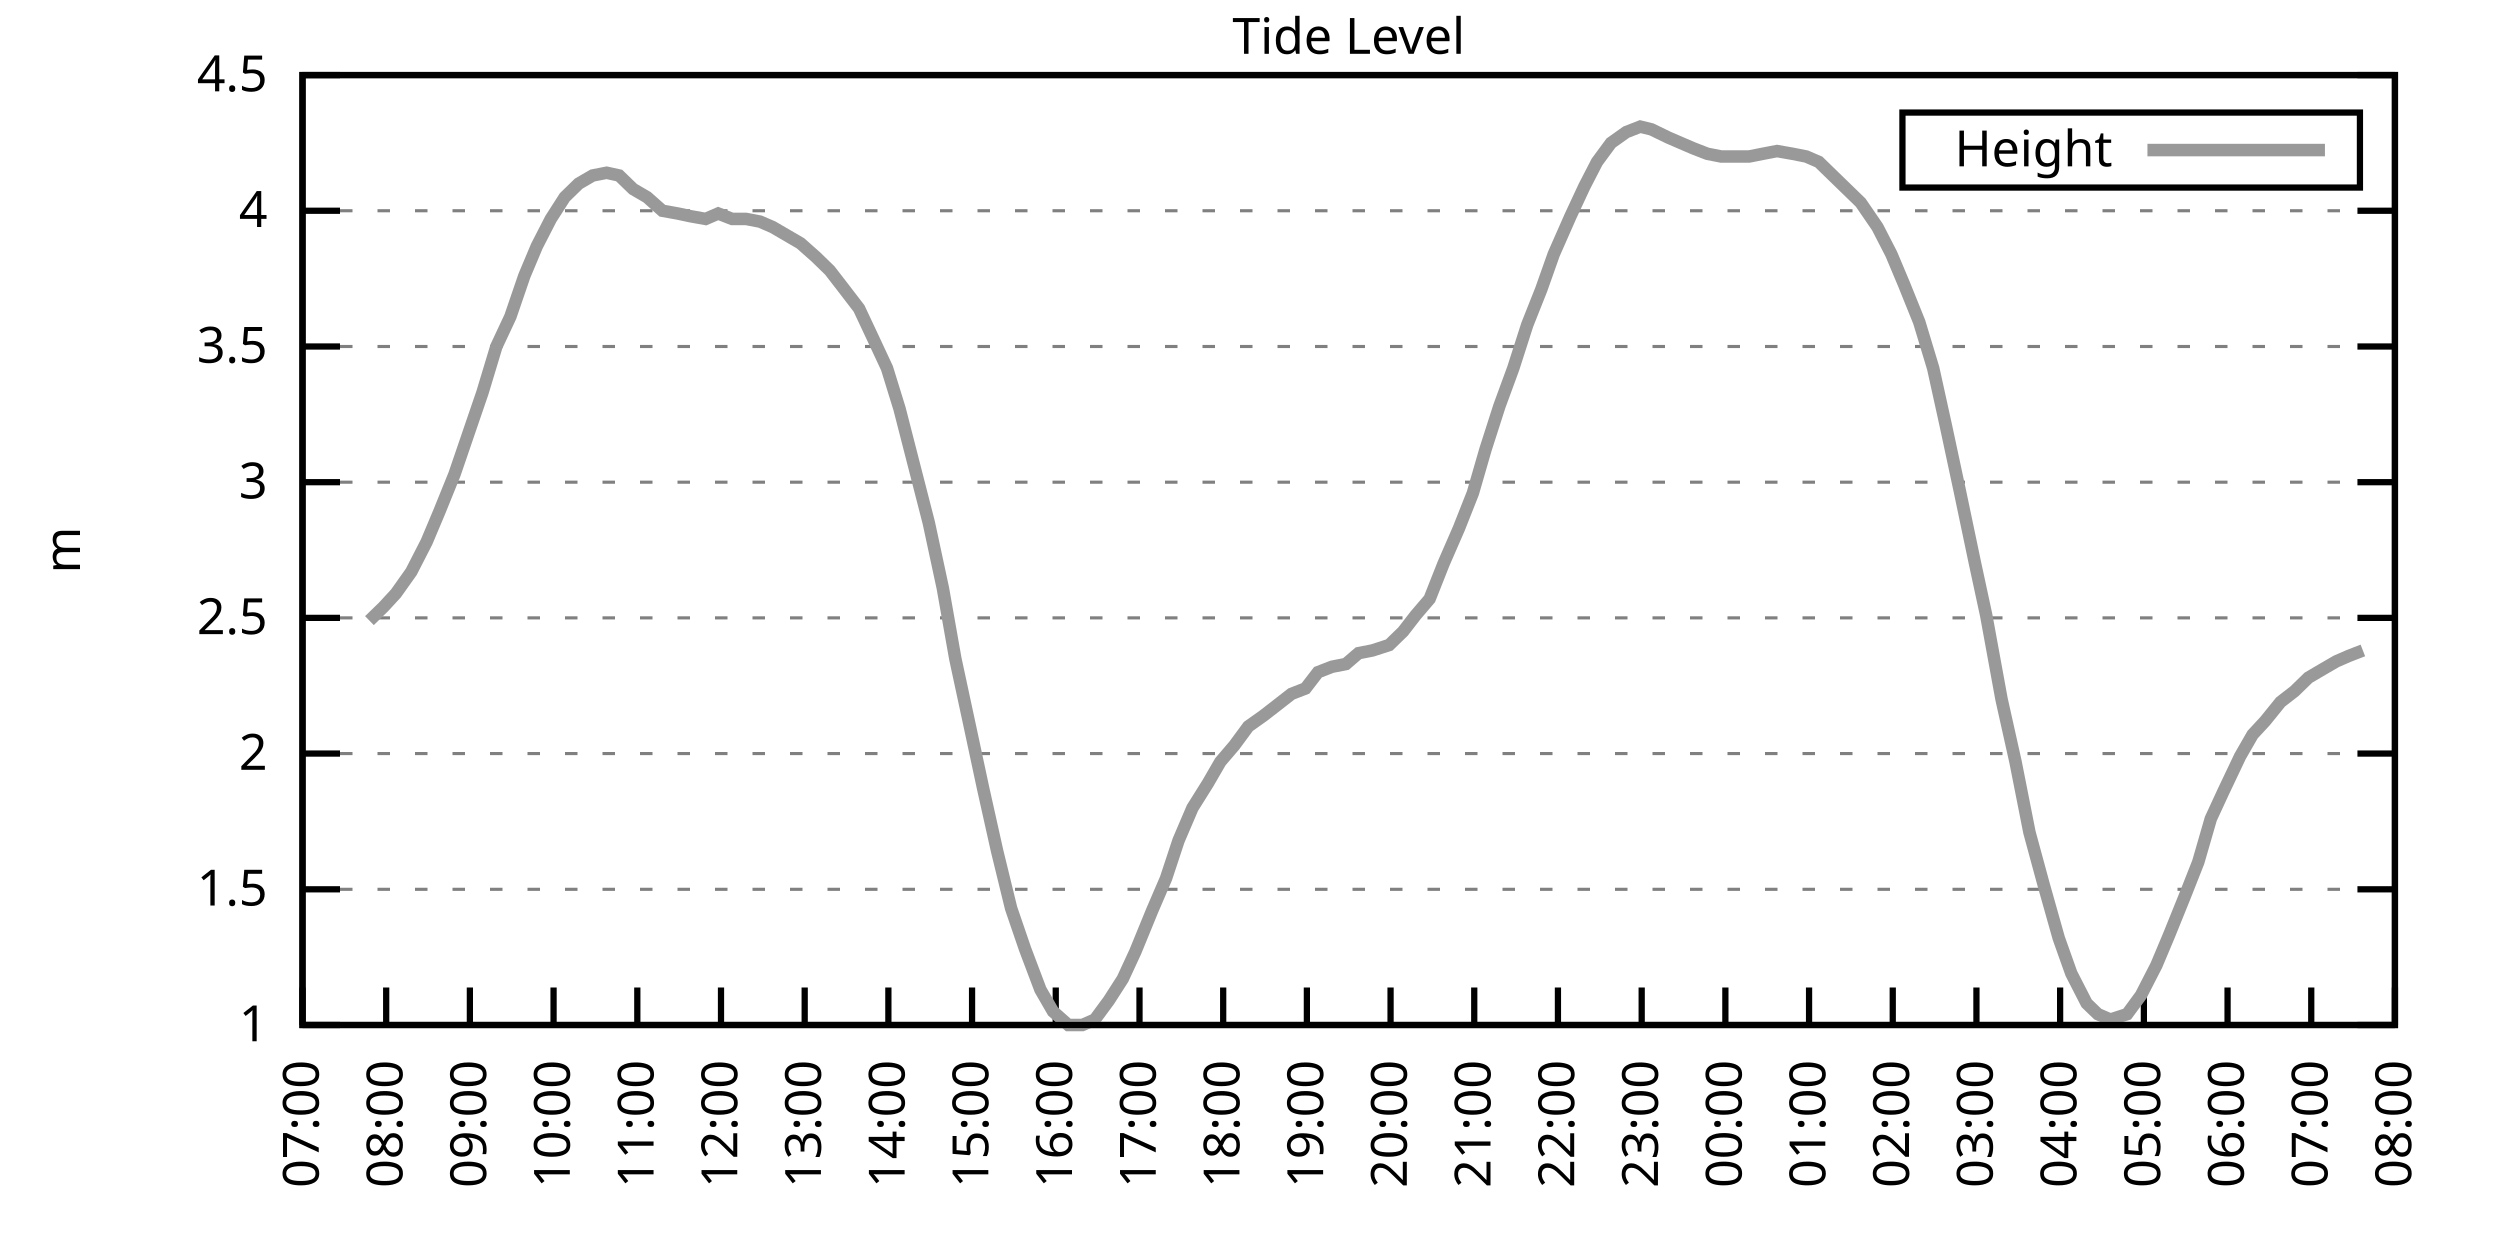
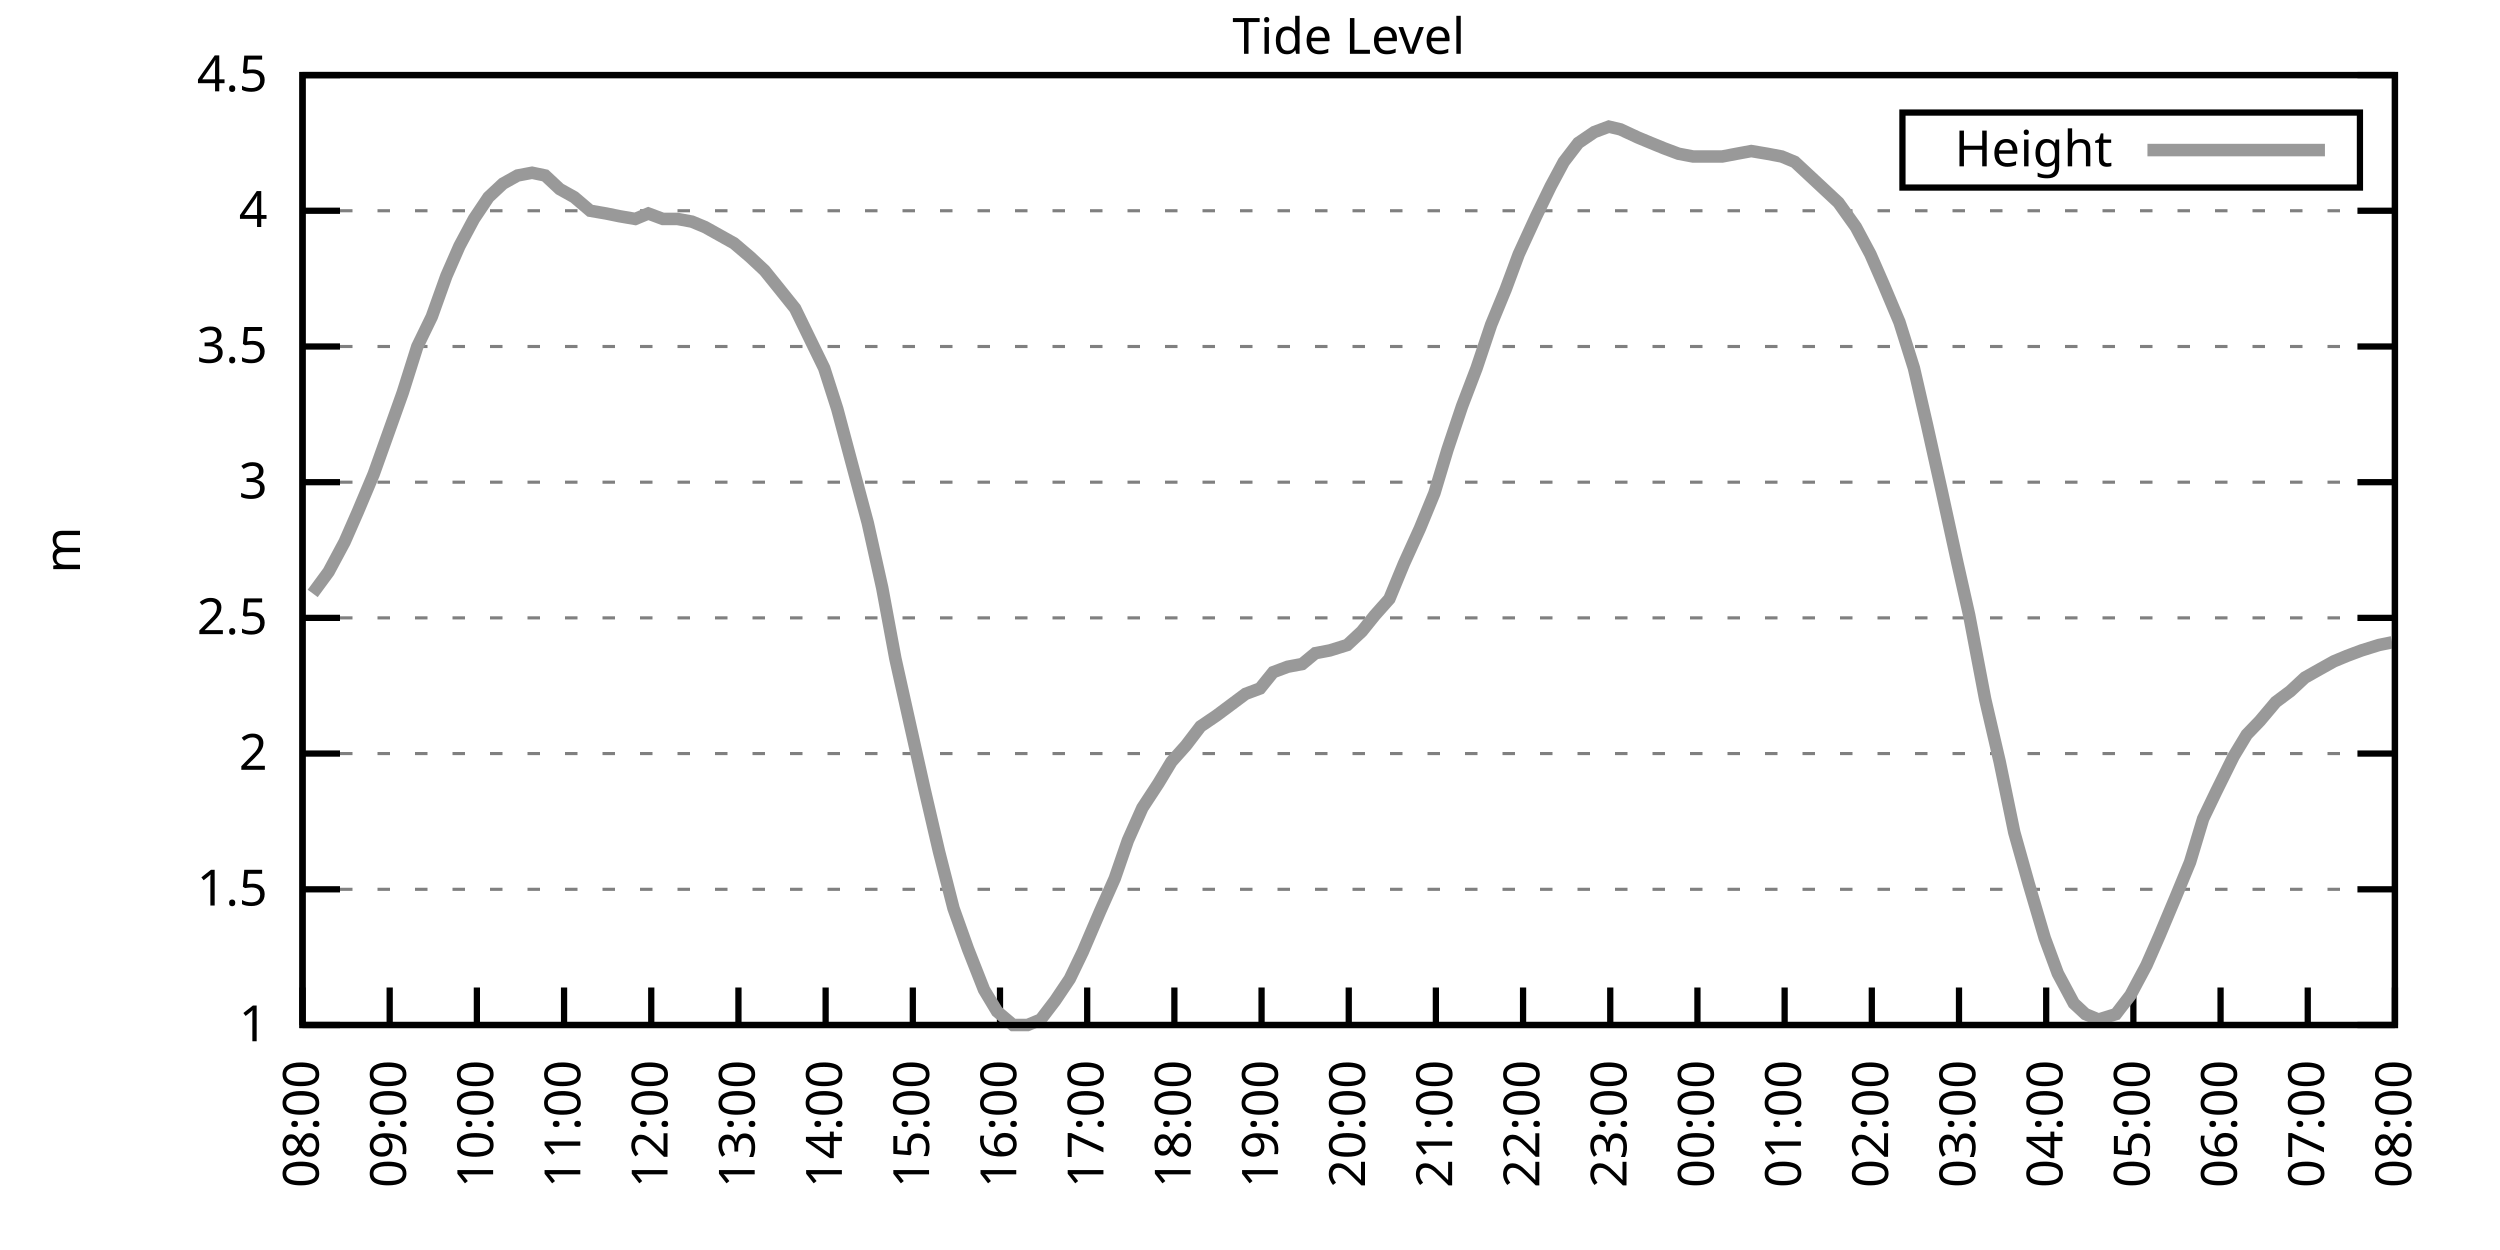
<svg xmlns="http://www.w3.org/2000/svg" xmlns:xlink="http://www.w3.org/1999/xlink" width="400" height="200" viewBox="0 0 400 200">
  <g id="gnuplot_canvas">
    <rect x="0" y="0" width="400" height="200" fill="none" />
    <defs>
      <circle id="gpDot" r="0.5" stroke-width="0.5" stroke="currentColor" />
      <path id="gpPt0" stroke-width="0.333" stroke="currentColor" d="M-1,0 h2 M0,-1 v2" />
      <path id="gpPt1" stroke-width="0.333" stroke="currentColor" d="M-1,-1 L1,1 M1,-1 L-1,1" />
      <path id="gpPt2" stroke-width="0.333" stroke="currentColor" d="M-1,0 L1,0 M0,-1 L0,1 M-1,-1 L1,1 M-1,1 L1,-1" />
      <rect id="gpPt3" stroke-width="0.333" stroke="currentColor" x="-1" y="-1" width="2" height="2" />
      <rect id="gpPt4" stroke-width="0.333" stroke="currentColor" fill="currentColor" x="-1" y="-1" width="2" height="2" />
      <circle id="gpPt5" stroke-width="0.333" stroke="currentColor" cx="0" cy="0" r="1" />
      <use xlink:href="#gpPt5" id="gpPt6" fill="currentColor" stroke="none" />
      <path id="gpPt7" stroke-width="0.333" stroke="currentColor" d="M0,-1.33 L-1.33,0.67 L1.33,0.67 z" />
      <use xlink:href="#gpPt7" id="gpPt8" fill="currentColor" stroke="none" />
      <use xlink:href="#gpPt7" id="gpPt9" stroke="currentColor" transform="rotate(180)" />
      <use xlink:href="#gpPt9" id="gpPt10" fill="currentColor" stroke="none" />
      <use xlink:href="#gpPt3" id="gpPt11" stroke="currentColor" transform="rotate(45)" />
      <use xlink:href="#gpPt11" id="gpPt12" fill="currentColor" stroke="none" />
      <path id="gpPt13" stroke-width="0.333" stroke="currentColor" d="M0,1.330 L1.265,0.411 L0.782,-1.067 L-0.782,-1.076 L-1.265,0.411 z" />
      <use xlink:href="#gpPt13" id="gpPt14" fill="currentColor" stroke="none" />
      <filter id="textbox" filterUnits="objectBoundingBox" x="0" y="0" height="1" width="1">
        <feFlood flood-color="white" flood-opacity="1" result="bgnd" />
        <feComposite in="SourceGraphic" in2="bgnd" operator="atop" />
      </filter>
      <filter id="greybox" filterUnits="objectBoundingBox" x="0" y="0" height="1" width="1">
        <feFlood flood-color="lightgrey" flood-opacity="1" result="grey" />
        <feComposite in="SourceGraphic" in2="grey" operator="atop" />
      </filter>
    </defs>
    <g fill="none" color="white" stroke="currentColor" stroke-width="1.00" stroke-linecap="butt" stroke-linejoin="miter">
</g>
    <g fill="none" color="black" stroke="currentColor" stroke-width="1.00" stroke-linecap="butt" stroke-linejoin="miter">
      <g stroke="none" shape-rendering="crispEdges">
        <polygon fill="rgb(255, 255, 255)" points="48.40,164.00 383.18,164.00 383.18,12.02 48.40,12.02 " />
      </g>
    </g>
    <g fill="none" color="black" stroke="currentColor" stroke-width="1.00" stroke-linecap="butt" stroke-linejoin="miter">
</g>
    <g fill="none" color="black" stroke="black" stroke-width="0.50" stroke-linecap="butt" stroke-linejoin="miter">
</g>
    <g fill="none" color="gray" stroke="currentColor" stroke-width="0.50" stroke-linecap="butt" stroke-linejoin="miter">
      <path stroke="gray" stroke-dasharray="2,4" class="gridline" d="M48.40,164.00 L383.19,164.00  " />
    </g>
    <g fill="none" color="gray" stroke="gray" stroke-width="1.00" stroke-linecap="butt" stroke-linejoin="miter">
</g>
    <g fill="none" color="black" stroke="currentColor" stroke-width="1.00" stroke-linecap="butt" stroke-linejoin="miter">
      <path stroke="black" d="M48.40,164.00 L54.40,164.00 M383.19,164.00 L377.19,164.00  " />
      <g transform="translate(42.80,166.60)" stroke="none" fill="black" font-family="Sans" font-size="8.00" text-anchor="end">
        <text>
          <tspan font-family="Sans"> 1</tspan>
        </text>
      </g>
    </g>
    <g fill="none" color="black" stroke="currentColor" stroke-width="1.00" stroke-linecap="butt" stroke-linejoin="miter">
</g>
    <g fill="none" color="black" stroke="black" stroke-width="0.50" stroke-linecap="butt" stroke-linejoin="miter">
</g>
    <g fill="none" color="gray" stroke="currentColor" stroke-width="0.50" stroke-linecap="butt" stroke-linejoin="miter">
      <path stroke="gray" stroke-dasharray="2,4" class="gridline" d="M48.40,142.29 L383.19,142.29  " />
    </g>
    <g fill="none" color="gray" stroke="gray" stroke-width="1.00" stroke-linecap="butt" stroke-linejoin="miter">
</g>
    <g fill="none" color="black" stroke="currentColor" stroke-width="1.00" stroke-linecap="butt" stroke-linejoin="miter">
      <path stroke="black" d="M48.40,142.29 L54.40,142.29 M383.19,142.29 L377.19,142.29  " />
      <g transform="translate(42.80,144.89)" stroke="none" fill="black" font-family="Sans" font-size="8.00" text-anchor="end">
        <text>
          <tspan font-family="Sans"> 1.5</tspan>
        </text>
      </g>
    </g>
    <g fill="none" color="black" stroke="currentColor" stroke-width="1.00" stroke-linecap="butt" stroke-linejoin="miter">
</g>
    <g fill="none" color="black" stroke="black" stroke-width="0.50" stroke-linecap="butt" stroke-linejoin="miter">
</g>
    <g fill="none" color="gray" stroke="currentColor" stroke-width="0.50" stroke-linecap="butt" stroke-linejoin="miter">
      <path stroke="gray" stroke-dasharray="2,4" class="gridline" d="M48.40,120.57 L383.19,120.57  " />
    </g>
    <g fill="none" color="gray" stroke="gray" stroke-width="1.00" stroke-linecap="butt" stroke-linejoin="miter">
</g>
    <g fill="none" color="black" stroke="currentColor" stroke-width="1.00" stroke-linecap="butt" stroke-linejoin="miter">
      <path stroke="black" d="M48.40,120.57 L54.40,120.57 M383.19,120.57 L377.19,120.57  " />
      <g transform="translate(42.80,123.17)" stroke="none" fill="black" font-family="Sans" font-size="8.00" text-anchor="end">
        <text>
          <tspan font-family="Sans"> 2</tspan>
        </text>
      </g>
    </g>
    <g fill="none" color="black" stroke="currentColor" stroke-width="1.00" stroke-linecap="butt" stroke-linejoin="miter">
</g>
    <g fill="none" color="black" stroke="black" stroke-width="0.50" stroke-linecap="butt" stroke-linejoin="miter">
</g>
    <g fill="none" color="gray" stroke="currentColor" stroke-width="0.50" stroke-linecap="butt" stroke-linejoin="miter">
      <path stroke="gray" stroke-dasharray="2,4" class="gridline" d="M48.40,98.86 L383.19,98.86  " />
    </g>
    <g fill="none" color="gray" stroke="gray" stroke-width="1.00" stroke-linecap="butt" stroke-linejoin="miter">
</g>
    <g fill="none" color="black" stroke="currentColor" stroke-width="1.00" stroke-linecap="butt" stroke-linejoin="miter">
      <path stroke="black" d="M48.40,98.86 L54.40,98.86 M383.19,98.86 L377.19,98.86  " />
      <g transform="translate(42.80,101.46)" stroke="none" fill="black" font-family="Sans" font-size="8.00" text-anchor="end">
        <text>
          <tspan font-family="Sans"> 2.5</tspan>
        </text>
      </g>
    </g>
    <g fill="none" color="black" stroke="currentColor" stroke-width="1.00" stroke-linecap="butt" stroke-linejoin="miter">
</g>
    <g fill="none" color="black" stroke="black" stroke-width="0.50" stroke-linecap="butt" stroke-linejoin="miter">
</g>
    <g fill="none" color="gray" stroke="currentColor" stroke-width="0.50" stroke-linecap="butt" stroke-linejoin="miter">
      <path stroke="gray" stroke-dasharray="2,4" class="gridline" d="M48.40,77.15 L383.19,77.15  " />
    </g>
    <g fill="none" color="gray" stroke="gray" stroke-width="1.00" stroke-linecap="butt" stroke-linejoin="miter">
</g>
    <g fill="none" color="black" stroke="currentColor" stroke-width="1.00" stroke-linecap="butt" stroke-linejoin="miter">
      <path stroke="black" d="M48.40,77.15 L54.40,77.15 M383.19,77.15 L377.19,77.15  " />
      <g transform="translate(42.80,79.75)" stroke="none" fill="black" font-family="Sans" font-size="8.00" text-anchor="end">
        <text>
          <tspan font-family="Sans"> 3</tspan>
        </text>
      </g>
    </g>
    <g fill="none" color="black" stroke="currentColor" stroke-width="1.00" stroke-linecap="butt" stroke-linejoin="miter">
</g>
    <g fill="none" color="black" stroke="black" stroke-width="0.50" stroke-linecap="butt" stroke-linejoin="miter">
</g>
    <g fill="none" color="gray" stroke="currentColor" stroke-width="0.50" stroke-linecap="butt" stroke-linejoin="miter">
      <path stroke="gray" stroke-dasharray="2,4" class="gridline" d="M48.40,55.44 L383.19,55.44  " />
    </g>
    <g fill="none" color="gray" stroke="gray" stroke-width="1.00" stroke-linecap="butt" stroke-linejoin="miter">
</g>
    <g fill="none" color="black" stroke="currentColor" stroke-width="1.00" stroke-linecap="butt" stroke-linejoin="miter">
      <path stroke="black" d="M48.40,55.44 L54.40,55.44 M383.19,55.44 L377.19,55.44  " />
      <g transform="translate(42.80,58.04)" stroke="none" fill="black" font-family="Sans" font-size="8.00" text-anchor="end">
        <text>
          <tspan font-family="Sans"> 3.5</tspan>
        </text>
      </g>
    </g>
    <g fill="none" color="black" stroke="currentColor" stroke-width="1.00" stroke-linecap="butt" stroke-linejoin="miter">
</g>
    <g fill="none" color="black" stroke="black" stroke-width="0.50" stroke-linecap="butt" stroke-linejoin="miter">
</g>
    <g fill="none" color="gray" stroke="currentColor" stroke-width="0.50" stroke-linecap="butt" stroke-linejoin="miter">
      <path stroke="gray" stroke-dasharray="2,4" class="gridline" d="M48.40,33.72 L383.19,33.72  " />
    </g>
    <g fill="none" color="gray" stroke="gray" stroke-width="1.00" stroke-linecap="butt" stroke-linejoin="miter">
</g>
    <g fill="none" color="black" stroke="currentColor" stroke-width="1.00" stroke-linecap="butt" stroke-linejoin="miter">
      <path stroke="black" d="M48.40,33.72 L54.40,33.72 M383.19,33.72 L377.19,33.72  " />
      <g transform="translate(42.80,36.32)" stroke="none" fill="black" font-family="Sans" font-size="8.00" text-anchor="end">
        <text>
          <tspan font-family="Sans"> 4</tspan>
        </text>
      </g>
    </g>
    <g fill="none" color="black" stroke="currentColor" stroke-width="1.00" stroke-linecap="butt" stroke-linejoin="miter">
</g>
    <g fill="none" color="black" stroke="black" stroke-width="0.50" stroke-linecap="butt" stroke-linejoin="miter">
</g>
    <g fill="none" color="gray" stroke="currentColor" stroke-width="0.50" stroke-linecap="butt" stroke-linejoin="miter">
      <path stroke="gray" stroke-dasharray="2,4" class="gridline" d="M48.40,12.01 L383.19,12.01  " />
    </g>
    <g fill="none" color="gray" stroke="gray" stroke-width="1.00" stroke-linecap="butt" stroke-linejoin="miter">
</g>
    <g fill="none" color="black" stroke="currentColor" stroke-width="1.00" stroke-linecap="butt" stroke-linejoin="miter">
      <path stroke="black" d="M48.40,12.01 L54.40,12.01 M383.19,12.01 L377.19,12.01  " />
      <g transform="translate(42.80,14.61)" stroke="none" fill="black" font-family="Sans" font-size="8.00" text-anchor="end">
        <text>
          <tspan font-family="Sans"> 4.5</tspan>
        </text>
      </g>
    </g>
    <g fill="none" color="black" stroke="currentColor" stroke-width="1.00" stroke-linecap="butt" stroke-linejoin="miter">
      <path stroke="black" d="M48.40,164.00 L48.40,158.00  " />
      <g transform="translate(51.00,169.60) rotate(270.00)" stroke="none" fill="black" font-family="Sans" font-size="8.00" text-anchor="end">
        <text>
-           <tspan font-family="Sans">07:00</tspan>
-         </text>
-       </g>
-     </g>
-     <g fill="none" color="black" stroke="currentColor" stroke-width="1.00" stroke-linecap="butt" stroke-linejoin="miter">
-       <path stroke="black" d="M61.79,164.00 L61.79,158.00  " />
-       <g transform="translate(64.39,169.60) rotate(270.00)" stroke="none" fill="black" font-family="Sans" font-size="8.00" text-anchor="end">
-         <text>
          <tspan font-family="Sans">08:00</tspan>
        </text>
      </g>
    </g>
    <g fill="none" color="black" stroke="currentColor" stroke-width="1.00" stroke-linecap="butt" stroke-linejoin="miter">
-       <path stroke="black" d="M75.18,164.00 L75.18,158.00  " />
-       <g transform="translate(77.78,169.60) rotate(270.00)" stroke="none" fill="black" font-family="Sans" font-size="8.00" text-anchor="end">
+       <path stroke="black" d="M62.35,164.00 L62.35,158.00  " />
+       <g transform="translate(64.95,169.60) rotate(270.00)" stroke="none" fill="black" font-family="Sans" font-size="8.00" text-anchor="end">
        <text>
          <tspan font-family="Sans">09:00</tspan>
        </text>
      </g>
    </g>
    <g fill="none" color="black" stroke="currentColor" stroke-width="1.00" stroke-linecap="butt" stroke-linejoin="miter">
-       <path stroke="black" d="M88.57,164.00 L88.57,158.00  " />
-       <g transform="translate(91.17,169.60) rotate(270.00)" stroke="none" fill="black" font-family="Sans" font-size="8.00" text-anchor="end">
+       <path stroke="black" d="M76.30,164.00 L76.30,158.00  " />
+       <g transform="translate(78.90,169.60) rotate(270.00)" stroke="none" fill="black" font-family="Sans" font-size="8.00" text-anchor="end">
        <text>
          <tspan font-family="Sans">10:00</tspan>
        </text>
      </g>
    </g>
    <g fill="none" color="black" stroke="currentColor" stroke-width="1.00" stroke-linecap="butt" stroke-linejoin="miter">
-       <path stroke="black" d="M101.97,164.00 L101.97,158.00  " />
-       <g transform="translate(104.57,169.60) rotate(270.00)" stroke="none" fill="black" font-family="Sans" font-size="8.00" text-anchor="end">
+       <path stroke="black" d="M90.25,164.00 L90.25,158.00  " />
+       <g transform="translate(92.85,169.60) rotate(270.00)" stroke="none" fill="black" font-family="Sans" font-size="8.00" text-anchor="end">
        <text>
          <tspan font-family="Sans">11:00</tspan>
        </text>
      </g>
    </g>
    <g fill="none" color="black" stroke="currentColor" stroke-width="1.00" stroke-linecap="butt" stroke-linejoin="miter">
-       <path stroke="black" d="M115.36,164.00 L115.36,158.00  " />
-       <g transform="translate(117.96,169.60) rotate(270.00)" stroke="none" fill="black" font-family="Sans" font-size="8.00" text-anchor="end">
+       <path stroke="black" d="M104.20,164.00 L104.20,158.00  " />
+       <g transform="translate(106.80,169.60) rotate(270.00)" stroke="none" fill="black" font-family="Sans" font-size="8.00" text-anchor="end">
        <text>
          <tspan font-family="Sans">12:00</tspan>
        </text>
      </g>
    </g>
    <g fill="none" color="black" stroke="currentColor" stroke-width="1.00" stroke-linecap="butt" stroke-linejoin="miter">
-       <path stroke="black" d="M128.75,164.00 L128.75,158.00  " />
-       <g transform="translate(131.35,169.60) rotate(270.00)" stroke="none" fill="black" font-family="Sans" font-size="8.00" text-anchor="end">
+       <path stroke="black" d="M118.15,164.00 L118.15,158.00  " />
+       <g transform="translate(120.75,169.60) rotate(270.00)" stroke="none" fill="black" font-family="Sans" font-size="8.00" text-anchor="end">
        <text>
          <tspan font-family="Sans">13:00</tspan>
        </text>
      </g>
    </g>
    <g fill="none" color="black" stroke="currentColor" stroke-width="1.00" stroke-linecap="butt" stroke-linejoin="miter">
-       <path stroke="black" d="M142.14,164.00 L142.14,158.00  " />
-       <g transform="translate(144.74,169.60) rotate(270.00)" stroke="none" fill="black" font-family="Sans" font-size="8.00" text-anchor="end">
+       <path stroke="black" d="M132.10,164.00 L132.10,158.00  " />
+       <g transform="translate(134.70,169.60) rotate(270.00)" stroke="none" fill="black" font-family="Sans" font-size="8.00" text-anchor="end">
        <text>
          <tspan font-family="Sans">14:00</tspan>
        </text>
      </g>
    </g>
    <g fill="none" color="black" stroke="currentColor" stroke-width="1.00" stroke-linecap="butt" stroke-linejoin="miter">
-       <path stroke="black" d="M155.53,164.00 L155.53,158.00  " />
-       <g transform="translate(158.13,169.60) rotate(270.00)" stroke="none" fill="black" font-family="Sans" font-size="8.00" text-anchor="end">
+       <path stroke="black" d="M146.05,164.00 L146.05,158.00  " />
+       <g transform="translate(148.65,169.60) rotate(270.00)" stroke="none" fill="black" font-family="Sans" font-size="8.00" text-anchor="end">
        <text>
          <tspan font-family="Sans">15:00</tspan>
        </text>
      </g>
    </g>
    <g fill="none" color="black" stroke="currentColor" stroke-width="1.00" stroke-linecap="butt" stroke-linejoin="miter">
-       <path stroke="black" d="M168.92,164.00 L168.92,158.00  " />
-       <g transform="translate(171.52,169.60) rotate(270.00)" stroke="none" fill="black" font-family="Sans" font-size="8.00" text-anchor="end">
+       <path stroke="black" d="M160.00,164.00 L160.00,158.00  " />
+       <g transform="translate(162.60,169.60) rotate(270.00)" stroke="none" fill="black" font-family="Sans" font-size="8.00" text-anchor="end">
        <text>
          <tspan font-family="Sans">16:00</tspan>
        </text>
      </g>
    </g>
    <g fill="none" color="black" stroke="currentColor" stroke-width="1.00" stroke-linecap="butt" stroke-linejoin="miter">
-       <path stroke="black" d="M182.32,164.00 L182.32,158.00  " />
-       <g transform="translate(184.92,169.60) rotate(270.00)" stroke="none" fill="black" font-family="Sans" font-size="8.00" text-anchor="end">
+       <path stroke="black" d="M173.95,164.00 L173.95,158.00  " />
+       <g transform="translate(176.55,169.60) rotate(270.00)" stroke="none" fill="black" font-family="Sans" font-size="8.00" text-anchor="end">
        <text>
          <tspan font-family="Sans">17:00</tspan>
        </text>
      </g>
    </g>
    <g fill="none" color="black" stroke="currentColor" stroke-width="1.00" stroke-linecap="butt" stroke-linejoin="miter">
-       <path stroke="black" d="M195.71,164.00 L195.71,158.00  " />
-       <g transform="translate(198.31,169.60) rotate(270.00)" stroke="none" fill="black" font-family="Sans" font-size="8.00" text-anchor="end">
+       <path stroke="black" d="M187.90,164.00 L187.90,158.00  " />
+       <g transform="translate(190.50,169.60) rotate(270.00)" stroke="none" fill="black" font-family="Sans" font-size="8.00" text-anchor="end">
        <text>
          <tspan font-family="Sans">18:00</tspan>
        </text>
      </g>
    </g>
    <g fill="none" color="black" stroke="currentColor" stroke-width="1.00" stroke-linecap="butt" stroke-linejoin="miter">
-       <path stroke="black" d="M209.10,164.00 L209.10,158.00  " />
-       <g transform="translate(211.70,169.60) rotate(270.00)" stroke="none" fill="black" font-family="Sans" font-size="8.00" text-anchor="end">
+       <path stroke="black" d="M201.85,164.00 L201.85,158.00  " />
+       <g transform="translate(204.45,169.60) rotate(270.00)" stroke="none" fill="black" font-family="Sans" font-size="8.00" text-anchor="end">
        <text>
          <tspan font-family="Sans">19:00</tspan>
        </text>
      </g>
    </g>
    <g fill="none" color="black" stroke="currentColor" stroke-width="1.00" stroke-linecap="butt" stroke-linejoin="miter">
-       <path stroke="black" d="M222.49,164.00 L222.49,158.00  " />
-       <g transform="translate(225.09,169.60) rotate(270.00)" stroke="none" fill="black" font-family="Sans" font-size="8.00" text-anchor="end">
+       <path stroke="black" d="M215.80,164.00 L215.80,158.00  " />
+       <g transform="translate(218.40,169.60) rotate(270.00)" stroke="none" fill="black" font-family="Sans" font-size="8.00" text-anchor="end">
        <text>
          <tspan font-family="Sans">20:00</tspan>
        </text>
      </g>
    </g>
    <g fill="none" color="black" stroke="currentColor" stroke-width="1.00" stroke-linecap="butt" stroke-linejoin="miter">
-       <path stroke="black" d="M235.88,164.00 L235.88,158.00  " />
-       <g transform="translate(238.48,169.60) rotate(270.00)" stroke="none" fill="black" font-family="Sans" font-size="8.00" text-anchor="end">
+       <path stroke="black" d="M229.74,164.00 L229.74,158.00  " />
+       <g transform="translate(232.34,169.60) rotate(270.00)" stroke="none" fill="black" font-family="Sans" font-size="8.00" text-anchor="end">
        <text>
          <tspan font-family="Sans">21:00</tspan>
        </text>
      </g>
    </g>
    <g fill="none" color="black" stroke="currentColor" stroke-width="1.00" stroke-linecap="butt" stroke-linejoin="miter">
-       <path stroke="black" d="M249.27,164.00 L249.27,158.00  " />
-       <g transform="translate(251.87,169.60) rotate(270.00)" stroke="none" fill="black" font-family="Sans" font-size="8.00" text-anchor="end">
+       <path stroke="black" d="M243.69,164.00 L243.69,158.00  " />
+       <g transform="translate(246.29,169.60) rotate(270.00)" stroke="none" fill="black" font-family="Sans" font-size="8.00" text-anchor="end">
        <text>
          <tspan font-family="Sans">22:00</tspan>
        </text>
      </g>
    </g>
    <g fill="none" color="black" stroke="currentColor" stroke-width="1.00" stroke-linecap="butt" stroke-linejoin="miter">
-       <path stroke="black" d="M262.67,164.00 L262.67,158.00  " />
-       <g transform="translate(265.27,169.60) rotate(270.00)" stroke="none" fill="black" font-family="Sans" font-size="8.00" text-anchor="end">
+       <path stroke="black" d="M257.64,164.00 L257.64,158.00  " />
+       <g transform="translate(260.24,169.60) rotate(270.00)" stroke="none" fill="black" font-family="Sans" font-size="8.00" text-anchor="end">
        <text>
          <tspan font-family="Sans">23:00</tspan>
        </text>
      </g>
    </g>
    <g fill="none" color="black" stroke="currentColor" stroke-width="1.00" stroke-linecap="butt" stroke-linejoin="miter">
-       <path stroke="black" d="M276.06,164.00 L276.06,158.00  " />
-       <g transform="translate(278.66,169.60) rotate(270.00)" stroke="none" fill="black" font-family="Sans" font-size="8.00" text-anchor="end">
+       <path stroke="black" d="M271.59,164.00 L271.59,158.00  " />
+       <g transform="translate(274.19,169.60) rotate(270.00)" stroke="none" fill="black" font-family="Sans" font-size="8.00" text-anchor="end">
        <text>
          <tspan font-family="Sans">00:00</tspan>
        </text>
      </g>
    </g>
    <g fill="none" color="black" stroke="currentColor" stroke-width="1.00" stroke-linecap="butt" stroke-linejoin="miter">
-       <path stroke="black" d="M289.45,164.00 L289.45,158.00  " />
-       <g transform="translate(292.05,169.60) rotate(270.00)" stroke="none" fill="black" font-family="Sans" font-size="8.00" text-anchor="end">
+       <path stroke="black" d="M285.54,164.00 L285.54,158.00  " />
+       <g transform="translate(288.14,169.60) rotate(270.00)" stroke="none" fill="black" font-family="Sans" font-size="8.00" text-anchor="end">
        <text>
          <tspan font-family="Sans">01:00</tspan>
        </text>
      </g>
    </g>
    <g fill="none" color="black" stroke="currentColor" stroke-width="1.00" stroke-linecap="butt" stroke-linejoin="miter">
-       <path stroke="black" d="M302.84,164.00 L302.84,158.00  " />
-       <g transform="translate(305.44,169.60) rotate(270.00)" stroke="none" fill="black" font-family="Sans" font-size="8.00" text-anchor="end">
+       <path stroke="black" d="M299.49,164.00 L299.49,158.00  " />
+       <g transform="translate(302.09,169.60) rotate(270.00)" stroke="none" fill="black" font-family="Sans" font-size="8.00" text-anchor="end">
        <text>
          <tspan font-family="Sans">02:00</tspan>
        </text>
      </g>
    </g>
    <g fill="none" color="black" stroke="currentColor" stroke-width="1.00" stroke-linecap="butt" stroke-linejoin="miter">
-       <path stroke="black" d="M316.23,164.00 L316.23,158.00  " />
-       <g transform="translate(318.83,169.60) rotate(270.00)" stroke="none" fill="black" font-family="Sans" font-size="8.00" text-anchor="end">
+       <path stroke="black" d="M313.44,164.00 L313.44,158.00  " />
+       <g transform="translate(316.04,169.60) rotate(270.00)" stroke="none" fill="black" font-family="Sans" font-size="8.00" text-anchor="end">
        <text>
          <tspan font-family="Sans">03:00</tspan>
        </text>
      </g>
    </g>
    <g fill="none" color="black" stroke="currentColor" stroke-width="1.00" stroke-linecap="butt" stroke-linejoin="miter">
-       <path stroke="black" d="M329.62,164.00 L329.62,158.00  " />
-       <g transform="translate(332.22,169.60) rotate(270.00)" stroke="none" fill="black" font-family="Sans" font-size="8.00" text-anchor="end">
+       <path stroke="black" d="M327.39,164.00 L327.39,158.00  " />
+       <g transform="translate(329.99,169.60) rotate(270.00)" stroke="none" fill="black" font-family="Sans" font-size="8.00" text-anchor="end">
        <text>
          <tspan font-family="Sans">04:00</tspan>
        </text>
      </g>
    </g>
    <g fill="none" color="black" stroke="currentColor" stroke-width="1.00" stroke-linecap="butt" stroke-linejoin="miter">
-       <path stroke="black" d="M343.02,164.00 L343.02,158.00  " />
-       <g transform="translate(345.62,169.60) rotate(270.00)" stroke="none" fill="black" font-family="Sans" font-size="8.00" text-anchor="end">
+       <path stroke="black" d="M341.34,164.00 L341.34,158.00  " />
+       <g transform="translate(343.94,169.60) rotate(270.00)" stroke="none" fill="black" font-family="Sans" font-size="8.00" text-anchor="end">
        <text>
          <tspan font-family="Sans">05:00</tspan>
        </text>
      </g>
    </g>
    <g fill="none" color="black" stroke="currentColor" stroke-width="1.00" stroke-linecap="butt" stroke-linejoin="miter">
-       <path stroke="black" d="M356.41,164.00 L356.41,158.00  " />
-       <g transform="translate(359.01,169.60) rotate(270.00)" stroke="none" fill="black" font-family="Sans" font-size="8.00" text-anchor="end">
+       <path stroke="black" d="M355.29,164.00 L355.29,158.00  " />
+       <g transform="translate(357.89,169.60) rotate(270.00)" stroke="none" fill="black" font-family="Sans" font-size="8.00" text-anchor="end">
        <text>
          <tspan font-family="Sans">06:00</tspan>
        </text>
      </g>
    </g>
    <g fill="none" color="black" stroke="currentColor" stroke-width="1.00" stroke-linecap="butt" stroke-linejoin="miter">
-       <path stroke="black" d="M369.80,164.00 L369.80,158.00  " />
-       <g transform="translate(372.40,169.60) rotate(270.00)" stroke="none" fill="black" font-family="Sans" font-size="8.00" text-anchor="end">
+       <path stroke="black" d="M369.24,164.00 L369.24,158.00  " />
+       <g transform="translate(371.84,169.60) rotate(270.00)" stroke="none" fill="black" font-family="Sans" font-size="8.00" text-anchor="end">
        <text>
          <tspan font-family="Sans">07:00</tspan>
        </text>
      </g>
    </g>
    <g fill="none" color="black" stroke="currentColor" stroke-width="1.00" stroke-linecap="butt" stroke-linejoin="miter">
      <path stroke="black" d="M383.19,164.00 L383.19,158.00  " />
      <g transform="translate(385.79,169.60) rotate(270.00)" stroke="none" fill="black" font-family="Sans" font-size="8.00" text-anchor="end">
        <text>
          <tspan font-family="Sans">08:00</tspan>
        </text>
      </g>
    </g>
    <g fill="none" color="black" stroke="currentColor" stroke-width="1.00" stroke-linecap="butt" stroke-linejoin="miter">
</g>
    <g fill="none" color="black" stroke="currentColor" stroke-width="1.00" stroke-linecap="butt" stroke-linejoin="miter">
      <path stroke="black" d="M48.40,12.01 L48.40,164.00 L383.19,164.00 L383.19,12.01 L48.40,12.01 Z  " />
    </g>
    <g fill="none" color="black" stroke="currentColor" stroke-width="1.00" stroke-linecap="butt" stroke-linejoin="miter">
</g>
    <g fill="none" color="black" stroke="currentColor" stroke-width="1.00" stroke-linecap="butt" stroke-linejoin="miter">
      <path stroke="black" d="M304.39,30.01 L304.39,18.01 L377.59,18.01 L377.59,30.01 L304.39,30.01 Z  " />
    </g>
    <g id="Tide_level_plot_1">
      <g fill="none" color="white" stroke="black" stroke-width="2.00" stroke-linecap="butt" stroke-linejoin="miter">
</g>
      <g fill="none" color="black" stroke="currentColor" stroke-width="2.00" stroke-linecap="butt" stroke-linejoin="miter">
        <g transform="translate(337.99,26.61)" stroke="none" fill="black" font-family="Sans" font-size="8.00" text-anchor="end">
          <text>
            <tspan font-family="Sans">Height</tspan>
          </text>
        </g>
      </g>
      <g fill="none" color="black" stroke="currentColor" stroke-width="2.00" stroke-linecap="butt" stroke-linejoin="miter">
-         <path stroke="rgb(153, 153, 153)" d="M343.59,24.01 L371.99,24.01 M59.11,99.30 L61.35,97.12 L63.35,94.95 L65.81,91.48 L68.26,86.70 L70.27,81.93   L72.73,75.85 L74.96,69.33 L77.19,62.82 L79.42,55.44 L81.66,50.66 L83.89,44.15 L85.90,39.37 L88.13,35.03   L90.36,31.55 L92.59,29.38 L94.82,28.08 L97.06,27.64 L99.06,28.08 L101.30,30.25 L103.53,31.55 L105.98,33.72   L108.44,34.16 L110.45,34.59 L112.90,35.03 L114.91,34.16 L117.14,35.03 L119.38,35.03 L121.61,35.46 L123.62,36.33   L125.85,37.63 L128.08,38.93 L130.54,41.11 L132.77,43.28 L134.78,45.88 L137.45,49.36 L139.69,54.13 L141.92,58.91   L143.93,65.42 L146.16,74.11 L148.61,83.66 L150.85,94.08 L152.85,105.38 L155.09,115.80 L157.32,126.22 L159.55,136.21   L161.78,145.33 L164.01,151.84 L166.47,158.35 L168.48,161.83 L170.93,164.00 L173.17,164.00 L175.17,163.13 L177.41,160.09   L179.64,156.62 L181.65,152.28 L184.32,145.76 L186.56,140.55 L188.57,134.47 L190.80,129.26 L193.25,125.35 L195.26,121.88   L197.49,119.27 L199.73,116.23 L202.18,114.49 L204.41,112.76 L206.64,111.02 L208.88,110.15 L210.88,107.55 L213.12,106.68   L215.35,106.24 L217.36,104.51 L219.59,104.07 L222.27,103.20 L224.50,101.03 L226.51,98.43 L228.74,95.82 L230.97,90.18   L233.43,84.53 L235.66,78.89 L237.67,71.94 L239.90,64.99 L242.13,58.91 L244.36,51.96 L246.60,46.32 L248.60,40.67   L251.28,34.59 L253.51,29.81 L255.52,25.91 L257.76,22.87 L260.21,21.13 L262.44,20.26 L264.23,20.70 L266.91,22.00   L268.92,22.87 L270.92,23.73 L273.16,24.60 L275.39,25.04 L277.62,25.04 L279.85,25.04 L282.08,24.60 L284.32,24.17   L286.77,24.60 L289.00,25.04 L291.01,25.91 L293.24,28.08 L295.92,30.68 L297.71,32.42 L300.39,36.33 L302.62,40.67   L304.63,45.45 L307.08,51.53 L309.31,58.91 L311.32,68.03 L313.55,78.45 L316.01,90.18 L317.79,98.43 L320.25,111.89   L322.48,121.88 L324.71,133.17 L326.95,141.42 L329.40,150.10 L331.41,155.75 L333.86,160.53 L335.65,162.26 L337.66,163.13   L340.34,162.26 L342.57,159.22 L345.02,154.45 L347.03,149.67 L349.49,143.59 L351.72,137.94 L353.73,131.00 L355.74,126.65   L358.42,121.01 L360.42,117.53 L362.43,115.36 L364.89,112.32 L367.12,110.59 L369.35,108.42 L371.58,107.11 L373.82,105.81   L375.82,104.94 L378.06,104.07  " />
+         <path stroke="rgb(153, 153, 153)" d="M343.59,24.01 L371.99,24.01 M50.03,94.95 L52.58,91.48 L55.14,86.70 L57.23,81.93 L59.79,75.85 L62.12,69.33   L64.44,62.82 L66.77,55.44 L69.09,50.66 L71.42,44.15 L73.51,39.37 L75.83,35.03 L78.16,31.55 L80.48,29.38   L82.81,28.08 L85.13,27.64 L87.23,28.08 L89.55,30.25 L91.88,31.55 L94.43,33.72 L96.99,34.16 L99.08,34.59   L101.64,35.03 L103.73,34.16 L106.06,35.03 L108.38,35.03 L110.71,35.46 L112.80,36.33 L115.13,37.63 L117.45,38.93   L120.01,41.11 L122.33,43.28 L124.43,45.88 L127.22,49.36 L129.54,54.13 L131.87,58.91 L133.96,65.42 L136.28,74.11   L138.84,83.66 L141.16,94.08 L143.26,105.38 L145.58,115.80 L147.91,126.22 L150.23,136.21 L152.56,145.33 L154.88,151.84   L157.44,158.35 L159.53,161.83 L162.09,164.00 L164.41,164.00 L166.51,163.13 L168.83,160.09 L171.16,156.62 L173.25,152.28   L176.04,145.76 L178.36,140.55 L180.46,134.47 L182.78,129.26 L185.34,125.35 L187.43,121.88 L189.76,119.27 L192.08,116.23   L194.64,114.49 L196.96,112.76 L199.29,111.02 L201.61,110.15 L203.71,107.55 L206.03,106.68 L208.36,106.24 L210.45,104.51   L212.77,104.07 L215.56,103.20 L217.89,101.03 L219.98,98.43 L222.30,95.82 L224.63,90.18 L227.19,84.53 L229.51,78.89   L231.60,71.94 L233.93,64.99 L236.25,58.91 L238.58,51.96 L240.90,46.32 L243.00,40.67 L245.79,34.59 L248.11,29.81   L250.20,25.91 L252.53,22.87 L255.09,21.13 L257.41,20.26 L259.27,20.70 L262.06,22.00 L264.15,22.87 L266.25,23.73   L268.57,24.60 L270.90,25.04 L273.22,25.04 L275.55,25.04 L277.87,24.60 L280.20,24.17 L282.75,24.60 L285.08,25.04   L287.17,25.91 L289.50,28.08 L292.29,30.68 L294.15,32.42 L296.94,36.33 L299.26,40.67 L301.35,45.45 L303.91,51.53   L306.23,58.91 L308.33,68.03 L310.65,78.45 L313.21,90.18 L315.07,98.43 L317.63,111.89 L319.95,121.88 L322.28,133.17   L324.60,141.42 L327.16,150.10 L329.25,155.75 L331.81,160.53 L333.67,162.26 L335.76,163.13 L338.55,162.26 L340.88,159.22   L343.43,154.45 L345.53,149.67 L348.08,143.59 L350.41,137.94 L352.50,131.00 L354.59,126.65 L357.38,121.01 L359.48,117.53   L361.57,115.36 L364.13,112.32 L366.45,110.59 L368.78,108.42 L371.10,107.11 L373.43,105.81 L375.52,104.94 L377.84,104.07   L380.63,103.20 L382.73,102.77  " />
      </g>
    </g>
    <g fill="none" color="black" stroke="currentColor" stroke-width="2.00" stroke-linecap="butt" stroke-linejoin="miter">
</g>
    <g fill="none" color="black" stroke="black" stroke-width="1.00" stroke-linecap="butt" stroke-linejoin="miter">
</g>
    <g fill="none" color="black" stroke="currentColor" stroke-width="1.00" stroke-linecap="butt" stroke-linejoin="miter">
      <path stroke="black" d="M48.40,12.01 L48.40,164.00 L383.19,164.00 L383.19,12.01 L48.40,12.01 Z  " />
      <g transform="translate(12.80,88.01) rotate(270.00)" stroke="none" fill="black" font-family="Sans" font-size="8.00" text-anchor="middle">
        <text>
          <tspan font-family="Sans">m</tspan>
        </text>
      </g>
    </g>
    <g fill="none" color="black" stroke="currentColor" stroke-width="1.00" stroke-linecap="butt" stroke-linejoin="miter">
</g>
    <g fill="none" color="black" stroke="currentColor" stroke-width="1.00" stroke-linecap="butt" stroke-linejoin="miter">
      <g transform="translate(215.79,8.61)" stroke="none" fill="black" font-family="Sans" font-size="8.00" text-anchor="middle">
        <text>
          <tspan font-family="Sans">Tide Level</tspan>
        </text>
      </g>
    </g>
    <g fill="none" color="black" stroke="currentColor" stroke-width="1.00" stroke-linecap="butt" stroke-linejoin="miter">
</g>
  </g>
</svg>
